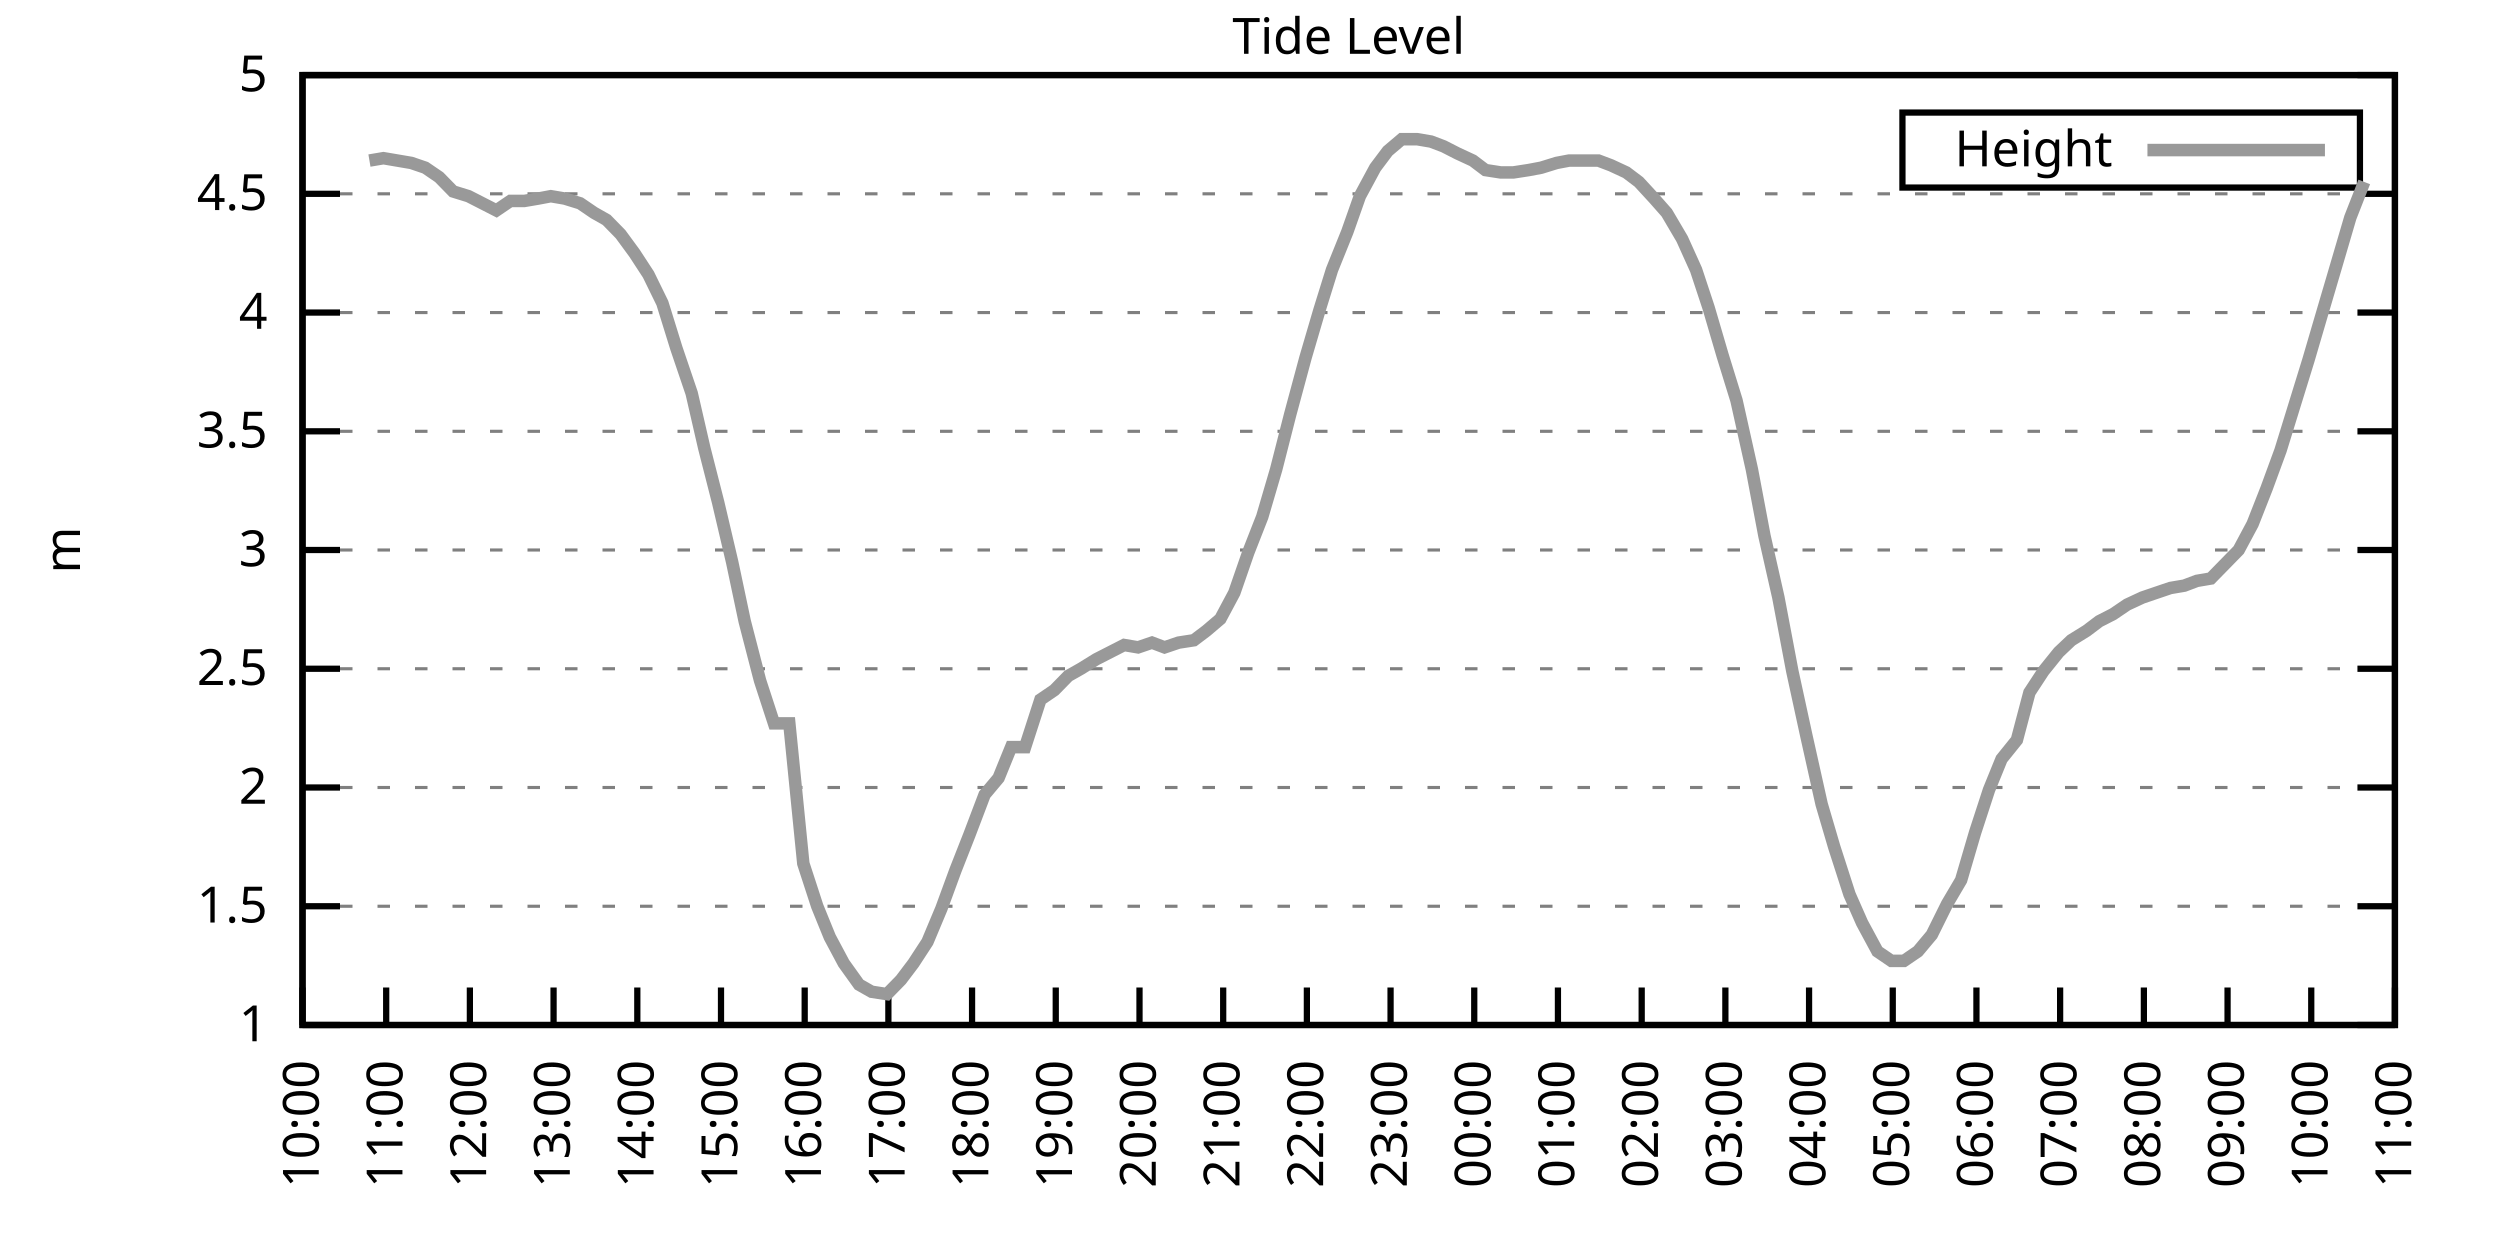
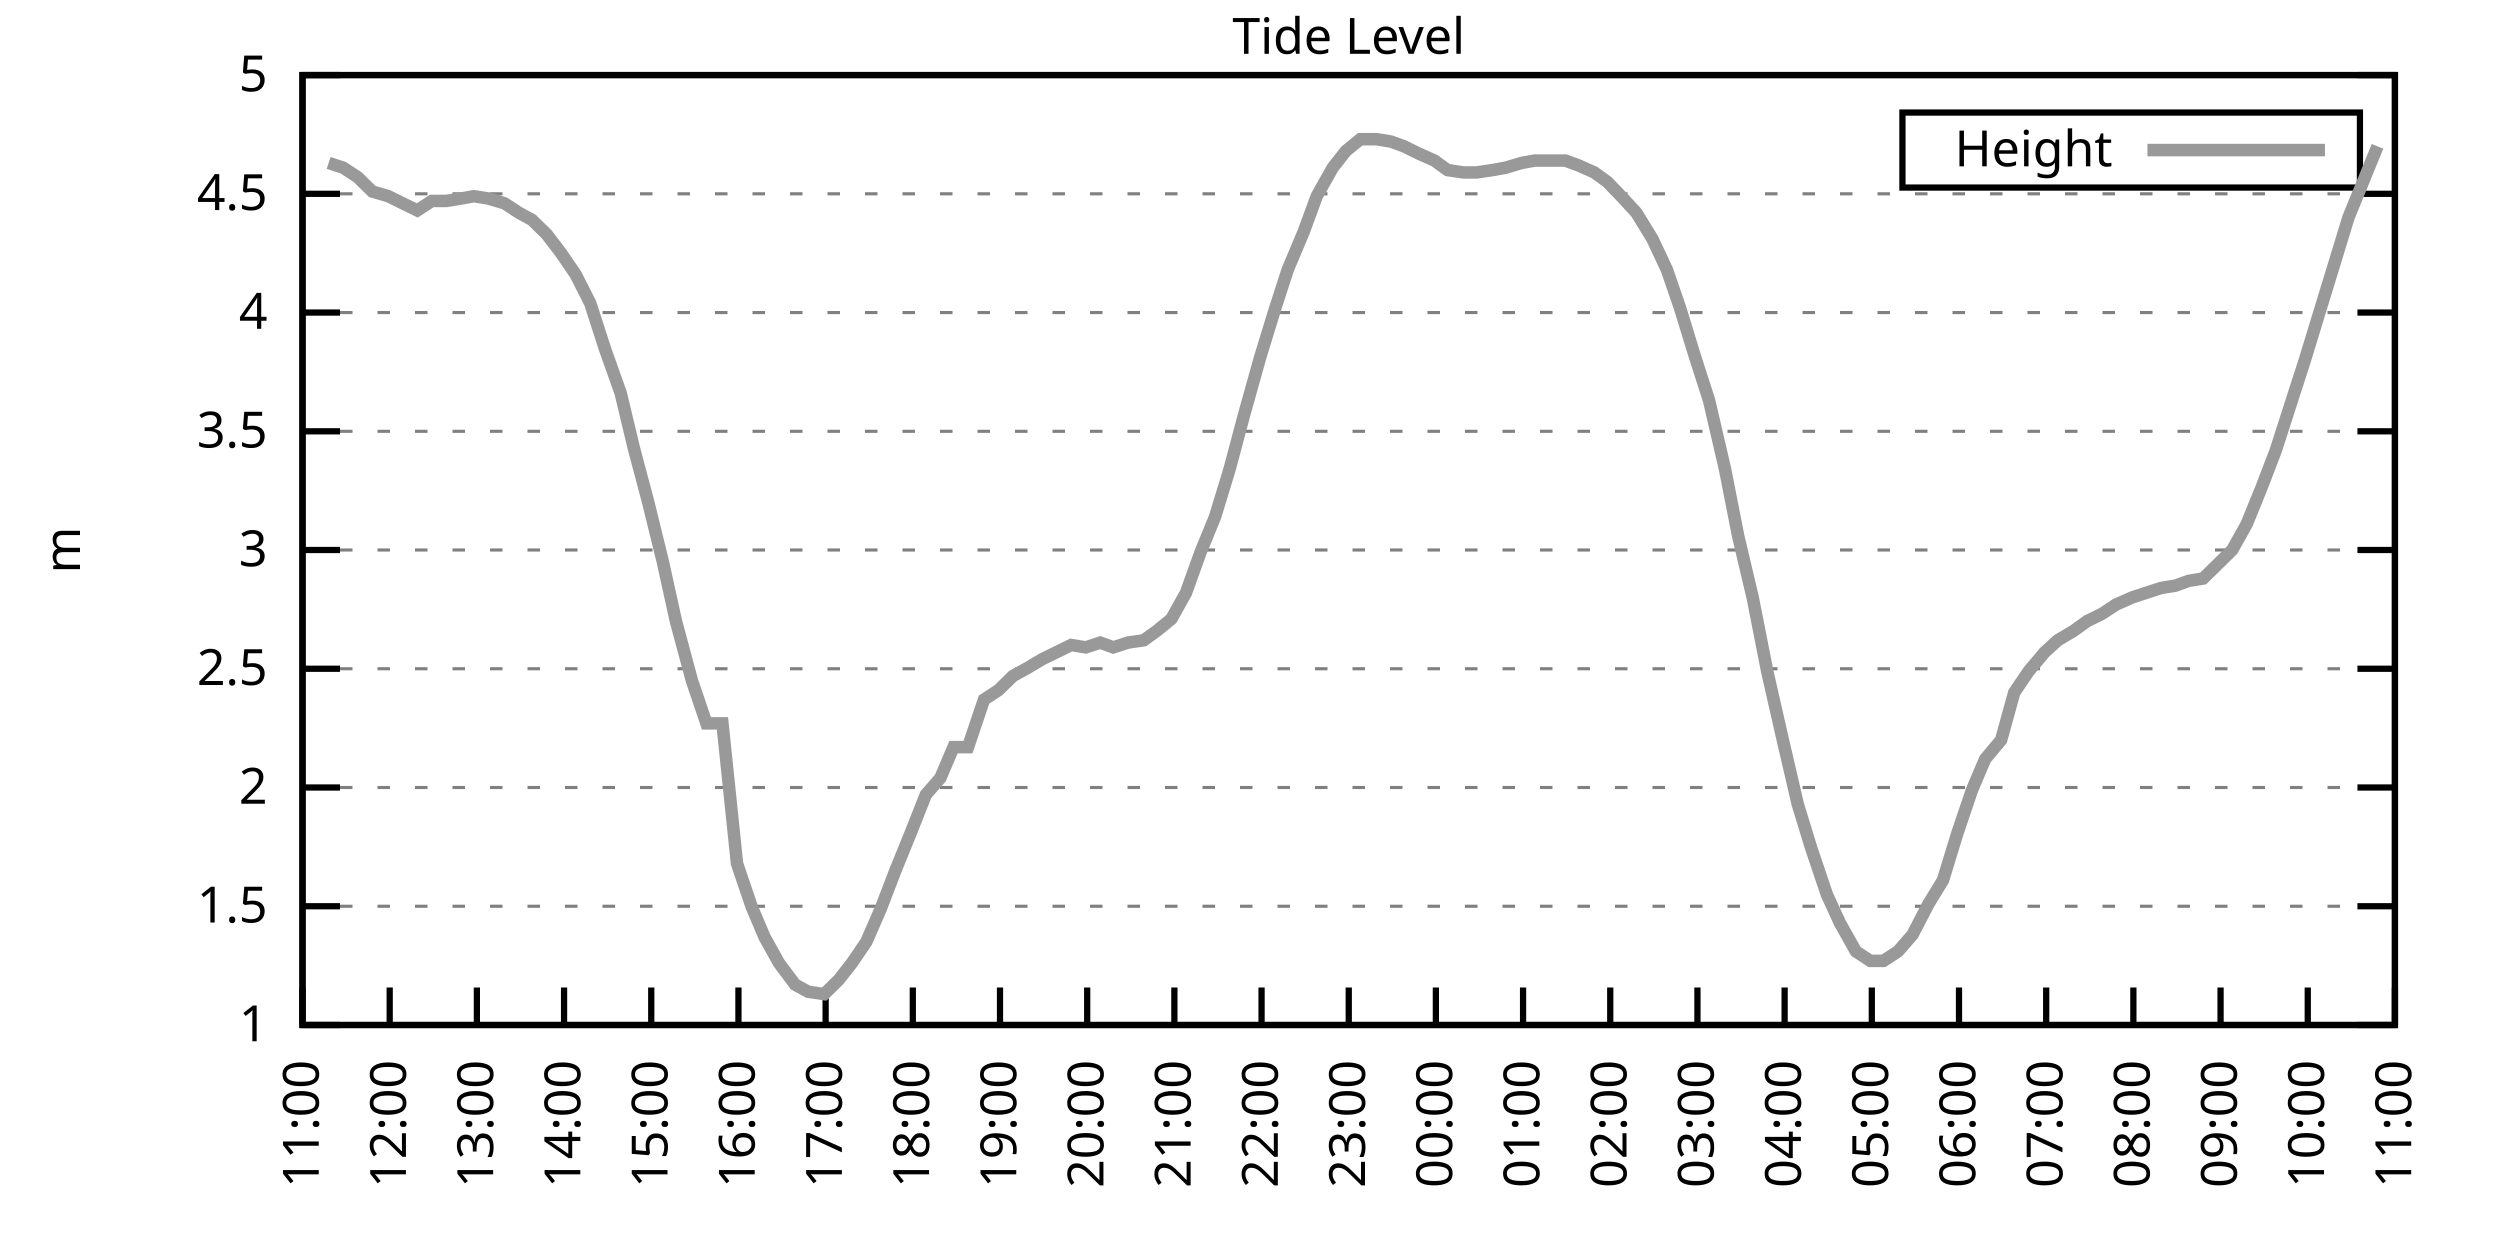
<svg xmlns="http://www.w3.org/2000/svg" xmlns:xlink="http://www.w3.org/1999/xlink" width="400" height="200" viewBox="0 0 400 200">
  <g id="gnuplot_canvas">
    <rect x="0" y="0" width="400" height="200" fill="none" />
    <defs>
      <circle id="gpDot" r="0.5" stroke-width="0.5" stroke="currentColor" />
      <path id="gpPt0" stroke-width="0.333" stroke="currentColor" d="M-1,0 h2 M0,-1 v2" />
      <path id="gpPt1" stroke-width="0.333" stroke="currentColor" d="M-1,-1 L1,1 M1,-1 L-1,1" />
      <path id="gpPt2" stroke-width="0.333" stroke="currentColor" d="M-1,0 L1,0 M0,-1 L0,1 M-1,-1 L1,1 M-1,1 L1,-1" />
      <rect id="gpPt3" stroke-width="0.333" stroke="currentColor" x="-1" y="-1" width="2" height="2" />
      <rect id="gpPt4" stroke-width="0.333" stroke="currentColor" fill="currentColor" x="-1" y="-1" width="2" height="2" />
      <circle id="gpPt5" stroke-width="0.333" stroke="currentColor" cx="0" cy="0" r="1" />
      <use xlink:href="#gpPt5" id="gpPt6" fill="currentColor" stroke="none" />
      <path id="gpPt7" stroke-width="0.333" stroke="currentColor" d="M0,-1.33 L-1.33,0.67 L1.33,0.67 z" />
      <use xlink:href="#gpPt7" id="gpPt8" fill="currentColor" stroke="none" />
      <use xlink:href="#gpPt7" id="gpPt9" stroke="currentColor" transform="rotate(180)" />
      <use xlink:href="#gpPt9" id="gpPt10" fill="currentColor" stroke="none" />
      <use xlink:href="#gpPt3" id="gpPt11" stroke="currentColor" transform="rotate(45)" />
      <use xlink:href="#gpPt11" id="gpPt12" fill="currentColor" stroke="none" />
      <path id="gpPt13" stroke-width="0.333" stroke="currentColor" d="M0,1.330 L1.265,0.411 L0.782,-1.067 L-0.782,-1.076 L-1.265,0.411 z" />
      <use xlink:href="#gpPt13" id="gpPt14" fill="currentColor" stroke="none" />
      <filter id="textbox" filterUnits="objectBoundingBox" x="0" y="0" height="1" width="1">
        <feFlood flood-color="white" flood-opacity="1" result="bgnd" />
        <feComposite in="SourceGraphic" in2="bgnd" operator="atop" />
      </filter>
      <filter id="greybox" filterUnits="objectBoundingBox" x="0" y="0" height="1" width="1">
        <feFlood flood-color="lightgrey" flood-opacity="1" result="grey" />
        <feComposite in="SourceGraphic" in2="grey" operator="atop" />
      </filter>
    </defs>
    <g fill="none" color="white" stroke="currentColor" stroke-width="1.00" stroke-linecap="butt" stroke-linejoin="miter">
</g>
    <g fill="none" color="black" stroke="currentColor" stroke-width="1.00" stroke-linecap="butt" stroke-linejoin="miter">
      <g stroke="none" shape-rendering="crispEdges">
        <polygon fill="rgb(255, 255, 255)" points="48.40,164.00 383.18,164.00 383.18,12.02 48.40,12.02 " />
      </g>
    </g>
    <g fill="none" color="black" stroke="currentColor" stroke-width="1.00" stroke-linecap="butt" stroke-linejoin="miter">
</g>
    <g fill="none" color="black" stroke="black" stroke-width="0.50" stroke-linecap="butt" stroke-linejoin="miter">
</g>
    <g fill="none" color="gray" stroke="currentColor" stroke-width="0.50" stroke-linecap="butt" stroke-linejoin="miter">
      <path stroke="gray" stroke-dasharray="2,4" class="gridline" d="M48.40,164.00 L383.19,164.00  " />
    </g>
    <g fill="none" color="gray" stroke="gray" stroke-width="1.00" stroke-linecap="butt" stroke-linejoin="miter">
</g>
    <g fill="none" color="black" stroke="currentColor" stroke-width="1.00" stroke-linecap="butt" stroke-linejoin="miter">
      <path stroke="black" d="M48.40,164.00 L54.40,164.00 M383.19,164.00 L377.19,164.00  " />
      <g transform="translate(42.80,166.60)" stroke="none" fill="black" font-family="Sans" font-size="8.00" text-anchor="end">
        <text>
          <tspan font-family="Sans"> 1</tspan>
        </text>
      </g>
    </g>
    <g fill="none" color="black" stroke="currentColor" stroke-width="1.00" stroke-linecap="butt" stroke-linejoin="miter">
</g>
    <g fill="none" color="black" stroke="black" stroke-width="0.50" stroke-linecap="butt" stroke-linejoin="miter">
</g>
    <g fill="none" color="gray" stroke="currentColor" stroke-width="0.50" stroke-linecap="butt" stroke-linejoin="miter">
      <path stroke="gray" stroke-dasharray="2,4" class="gridline" d="M48.40,145.00 L383.19,145.00  " />
    </g>
    <g fill="none" color="gray" stroke="gray" stroke-width="1.00" stroke-linecap="butt" stroke-linejoin="miter">
</g>
    <g fill="none" color="black" stroke="currentColor" stroke-width="1.00" stroke-linecap="butt" stroke-linejoin="miter">
      <path stroke="black" d="M48.40,145.00 L54.40,145.00 M383.19,145.00 L377.19,145.00  " />
      <g transform="translate(42.80,147.60)" stroke="none" fill="black" font-family="Sans" font-size="8.00" text-anchor="end">
        <text>
          <tspan font-family="Sans"> 1.5</tspan>
        </text>
      </g>
    </g>
    <g fill="none" color="black" stroke="currentColor" stroke-width="1.00" stroke-linecap="butt" stroke-linejoin="miter">
</g>
    <g fill="none" color="black" stroke="black" stroke-width="0.50" stroke-linecap="butt" stroke-linejoin="miter">
</g>
    <g fill="none" color="gray" stroke="currentColor" stroke-width="0.50" stroke-linecap="butt" stroke-linejoin="miter">
      <path stroke="gray" stroke-dasharray="2,4" class="gridline" d="M48.40,126.00 L383.19,126.00  " />
    </g>
    <g fill="none" color="gray" stroke="gray" stroke-width="1.00" stroke-linecap="butt" stroke-linejoin="miter">
</g>
    <g fill="none" color="black" stroke="currentColor" stroke-width="1.00" stroke-linecap="butt" stroke-linejoin="miter">
      <path stroke="black" d="M48.40,126.00 L54.40,126.00 M383.19,126.00 L377.19,126.00  " />
      <g transform="translate(42.80,128.60)" stroke="none" fill="black" font-family="Sans" font-size="8.00" text-anchor="end">
        <text>
          <tspan font-family="Sans"> 2</tspan>
        </text>
      </g>
    </g>
    <g fill="none" color="black" stroke="currentColor" stroke-width="1.00" stroke-linecap="butt" stroke-linejoin="miter">
</g>
    <g fill="none" color="black" stroke="black" stroke-width="0.50" stroke-linecap="butt" stroke-linejoin="miter">
</g>
    <g fill="none" color="gray" stroke="currentColor" stroke-width="0.50" stroke-linecap="butt" stroke-linejoin="miter">
      <path stroke="gray" stroke-dasharray="2,4" class="gridline" d="M48.40,107.00 L383.19,107.00  " />
    </g>
    <g fill="none" color="gray" stroke="gray" stroke-width="1.00" stroke-linecap="butt" stroke-linejoin="miter">
</g>
    <g fill="none" color="black" stroke="currentColor" stroke-width="1.00" stroke-linecap="butt" stroke-linejoin="miter">
      <path stroke="black" d="M48.40,107.00 L54.40,107.00 M383.19,107.00 L377.19,107.00  " />
      <g transform="translate(42.80,109.60)" stroke="none" fill="black" font-family="Sans" font-size="8.00" text-anchor="end">
        <text>
          <tspan font-family="Sans"> 2.5</tspan>
        </text>
      </g>
    </g>
    <g fill="none" color="black" stroke="currentColor" stroke-width="1.00" stroke-linecap="butt" stroke-linejoin="miter">
</g>
    <g fill="none" color="black" stroke="black" stroke-width="0.50" stroke-linecap="butt" stroke-linejoin="miter">
</g>
    <g fill="none" color="gray" stroke="currentColor" stroke-width="0.50" stroke-linecap="butt" stroke-linejoin="miter">
      <path stroke="gray" stroke-dasharray="2,4" class="gridline" d="M48.40,88.00 L383.19,88.00  " />
    </g>
    <g fill="none" color="gray" stroke="gray" stroke-width="1.00" stroke-linecap="butt" stroke-linejoin="miter">
</g>
    <g fill="none" color="black" stroke="currentColor" stroke-width="1.00" stroke-linecap="butt" stroke-linejoin="miter">
      <path stroke="black" d="M48.40,88.00 L54.40,88.00 M383.19,88.00 L377.19,88.00  " />
      <g transform="translate(42.80,90.60)" stroke="none" fill="black" font-family="Sans" font-size="8.00" text-anchor="end">
        <text>
          <tspan font-family="Sans"> 3</tspan>
        </text>
      </g>
    </g>
    <g fill="none" color="black" stroke="currentColor" stroke-width="1.00" stroke-linecap="butt" stroke-linejoin="miter">
</g>
    <g fill="none" color="black" stroke="black" stroke-width="0.50" stroke-linecap="butt" stroke-linejoin="miter">
</g>
    <g fill="none" color="gray" stroke="currentColor" stroke-width="0.50" stroke-linecap="butt" stroke-linejoin="miter">
      <path stroke="gray" stroke-dasharray="2,4" class="gridline" d="M48.40,69.01 L383.19,69.01  " />
    </g>
    <g fill="none" color="gray" stroke="gray" stroke-width="1.00" stroke-linecap="butt" stroke-linejoin="miter">
</g>
    <g fill="none" color="black" stroke="currentColor" stroke-width="1.00" stroke-linecap="butt" stroke-linejoin="miter">
      <path stroke="black" d="M48.40,69.01 L54.40,69.01 M383.19,69.01 L377.19,69.01  " />
      <g transform="translate(42.80,71.61)" stroke="none" fill="black" font-family="Sans" font-size="8.00" text-anchor="end">
        <text>
          <tspan font-family="Sans"> 3.5</tspan>
        </text>
      </g>
    </g>
    <g fill="none" color="black" stroke="currentColor" stroke-width="1.00" stroke-linecap="butt" stroke-linejoin="miter">
</g>
    <g fill="none" color="black" stroke="black" stroke-width="0.50" stroke-linecap="butt" stroke-linejoin="miter">
</g>
    <g fill="none" color="gray" stroke="currentColor" stroke-width="0.50" stroke-linecap="butt" stroke-linejoin="miter">
      <path stroke="gray" stroke-dasharray="2,4" class="gridline" d="M48.40,50.01 L383.19,50.01  " />
    </g>
    <g fill="none" color="gray" stroke="gray" stroke-width="1.00" stroke-linecap="butt" stroke-linejoin="miter">
</g>
    <g fill="none" color="black" stroke="currentColor" stroke-width="1.00" stroke-linecap="butt" stroke-linejoin="miter">
      <path stroke="black" d="M48.40,50.01 L54.40,50.01 M383.19,50.01 L377.19,50.01  " />
      <g transform="translate(42.80,52.61)" stroke="none" fill="black" font-family="Sans" font-size="8.00" text-anchor="end">
        <text>
          <tspan font-family="Sans"> 4</tspan>
        </text>
      </g>
    </g>
    <g fill="none" color="black" stroke="currentColor" stroke-width="1.00" stroke-linecap="butt" stroke-linejoin="miter">
</g>
    <g fill="none" color="black" stroke="black" stroke-width="0.50" stroke-linecap="butt" stroke-linejoin="miter">
</g>
    <g fill="none" color="gray" stroke="currentColor" stroke-width="0.50" stroke-linecap="butt" stroke-linejoin="miter">
      <path stroke="gray" stroke-dasharray="2,4" class="gridline" d="M48.40,31.01 L383.19,31.01  " />
    </g>
    <g fill="none" color="gray" stroke="gray" stroke-width="1.00" stroke-linecap="butt" stroke-linejoin="miter">
</g>
    <g fill="none" color="black" stroke="currentColor" stroke-width="1.00" stroke-linecap="butt" stroke-linejoin="miter">
      <path stroke="black" d="M48.40,31.01 L54.40,31.01 M383.19,31.01 L377.19,31.01  " />
      <g transform="translate(42.80,33.61)" stroke="none" fill="black" font-family="Sans" font-size="8.00" text-anchor="end">
        <text>
          <tspan font-family="Sans"> 4.5</tspan>
        </text>
      </g>
    </g>
    <g fill="none" color="black" stroke="currentColor" stroke-width="1.00" stroke-linecap="butt" stroke-linejoin="miter">
</g>
    <g fill="none" color="black" stroke="black" stroke-width="0.50" stroke-linecap="butt" stroke-linejoin="miter">
</g>
    <g fill="none" color="gray" stroke="currentColor" stroke-width="0.50" stroke-linecap="butt" stroke-linejoin="miter">
      <path stroke="gray" stroke-dasharray="2,4" class="gridline" d="M48.40,12.01 L383.19,12.01  " />
    </g>
    <g fill="none" color="gray" stroke="gray" stroke-width="1.00" stroke-linecap="butt" stroke-linejoin="miter">
</g>
    <g fill="none" color="black" stroke="currentColor" stroke-width="1.00" stroke-linecap="butt" stroke-linejoin="miter">
      <path stroke="black" d="M48.40,12.01 L54.40,12.01 M383.19,12.01 L377.19,12.01  " />
      <g transform="translate(42.80,14.61)" stroke="none" fill="black" font-family="Sans" font-size="8.00" text-anchor="end">
        <text>
          <tspan font-family="Sans"> 5</tspan>
        </text>
      </g>
    </g>
    <g fill="none" color="black" stroke="currentColor" stroke-width="1.00" stroke-linecap="butt" stroke-linejoin="miter">
      <path stroke="black" d="M48.40,164.00 L48.40,158.00  " />
      <g transform="translate(51.00,169.60) rotate(270.00)" stroke="none" fill="black" font-family="Sans" font-size="8.00" text-anchor="end">
        <text>
-           <tspan font-family="Sans">10:00</tspan>
-         </text>
-       </g>
-     </g>
-     <g fill="none" color="black" stroke="currentColor" stroke-width="1.00" stroke-linecap="butt" stroke-linejoin="miter">
-       <path stroke="black" d="M61.79,164.00 L61.79,158.00  " />
-       <g transform="translate(64.39,169.60) rotate(270.00)" stroke="none" fill="black" font-family="Sans" font-size="8.00" text-anchor="end">
-         <text>
          <tspan font-family="Sans">11:00</tspan>
        </text>
      </g>
    </g>
    <g fill="none" color="black" stroke="currentColor" stroke-width="1.00" stroke-linecap="butt" stroke-linejoin="miter">
-       <path stroke="black" d="M75.18,164.00 L75.18,158.00  " />
-       <g transform="translate(77.78,169.60) rotate(270.00)" stroke="none" fill="black" font-family="Sans" font-size="8.00" text-anchor="end">
+       <path stroke="black" d="M62.35,164.00 L62.35,158.00  " />
+       <g transform="translate(64.95,169.60) rotate(270.00)" stroke="none" fill="black" font-family="Sans" font-size="8.00" text-anchor="end">
        <text>
          <tspan font-family="Sans">12:00</tspan>
        </text>
      </g>
    </g>
    <g fill="none" color="black" stroke="currentColor" stroke-width="1.00" stroke-linecap="butt" stroke-linejoin="miter">
-       <path stroke="black" d="M88.57,164.00 L88.57,158.00  " />
-       <g transform="translate(91.17,169.60) rotate(270.00)" stroke="none" fill="black" font-family="Sans" font-size="8.00" text-anchor="end">
+       <path stroke="black" d="M76.30,164.00 L76.30,158.00  " />
+       <g transform="translate(78.90,169.60) rotate(270.00)" stroke="none" fill="black" font-family="Sans" font-size="8.00" text-anchor="end">
        <text>
          <tspan font-family="Sans">13:00</tspan>
        </text>
      </g>
    </g>
    <g fill="none" color="black" stroke="currentColor" stroke-width="1.00" stroke-linecap="butt" stroke-linejoin="miter">
-       <path stroke="black" d="M101.97,164.00 L101.97,158.00  " />
-       <g transform="translate(104.57,169.60) rotate(270.00)" stroke="none" fill="black" font-family="Sans" font-size="8.00" text-anchor="end">
+       <path stroke="black" d="M90.25,164.00 L90.25,158.00  " />
+       <g transform="translate(92.85,169.60) rotate(270.00)" stroke="none" fill="black" font-family="Sans" font-size="8.00" text-anchor="end">
        <text>
          <tspan font-family="Sans">14:00</tspan>
        </text>
      </g>
    </g>
    <g fill="none" color="black" stroke="currentColor" stroke-width="1.00" stroke-linecap="butt" stroke-linejoin="miter">
-       <path stroke="black" d="M115.36,164.00 L115.36,158.00  " />
-       <g transform="translate(117.96,169.60) rotate(270.00)" stroke="none" fill="black" font-family="Sans" font-size="8.00" text-anchor="end">
+       <path stroke="black" d="M104.20,164.00 L104.20,158.00  " />
+       <g transform="translate(106.80,169.60) rotate(270.00)" stroke="none" fill="black" font-family="Sans" font-size="8.00" text-anchor="end">
        <text>
          <tspan font-family="Sans">15:00</tspan>
        </text>
      </g>
    </g>
    <g fill="none" color="black" stroke="currentColor" stroke-width="1.00" stroke-linecap="butt" stroke-linejoin="miter">
-       <path stroke="black" d="M128.75,164.00 L128.75,158.00  " />
-       <g transform="translate(131.35,169.60) rotate(270.00)" stroke="none" fill="black" font-family="Sans" font-size="8.00" text-anchor="end">
+       <path stroke="black" d="M118.15,164.00 L118.15,158.00  " />
+       <g transform="translate(120.75,169.60) rotate(270.00)" stroke="none" fill="black" font-family="Sans" font-size="8.00" text-anchor="end">
        <text>
          <tspan font-family="Sans">16:00</tspan>
        </text>
      </g>
    </g>
    <g fill="none" color="black" stroke="currentColor" stroke-width="1.00" stroke-linecap="butt" stroke-linejoin="miter">
-       <path stroke="black" d="M142.14,164.00 L142.14,158.00  " />
-       <g transform="translate(144.74,169.60) rotate(270.00)" stroke="none" fill="black" font-family="Sans" font-size="8.00" text-anchor="end">
+       <path stroke="black" d="M132.10,164.00 L132.10,158.00  " />
+       <g transform="translate(134.70,169.60) rotate(270.00)" stroke="none" fill="black" font-family="Sans" font-size="8.00" text-anchor="end">
        <text>
          <tspan font-family="Sans">17:00</tspan>
        </text>
      </g>
    </g>
    <g fill="none" color="black" stroke="currentColor" stroke-width="1.00" stroke-linecap="butt" stroke-linejoin="miter">
-       <path stroke="black" d="M155.53,164.00 L155.53,158.00  " />
-       <g transform="translate(158.13,169.60) rotate(270.00)" stroke="none" fill="black" font-family="Sans" font-size="8.00" text-anchor="end">
+       <path stroke="black" d="M146.05,164.00 L146.05,158.00  " />
+       <g transform="translate(148.65,169.60) rotate(270.00)" stroke="none" fill="black" font-family="Sans" font-size="8.00" text-anchor="end">
        <text>
          <tspan font-family="Sans">18:00</tspan>
        </text>
      </g>
    </g>
    <g fill="none" color="black" stroke="currentColor" stroke-width="1.00" stroke-linecap="butt" stroke-linejoin="miter">
-       <path stroke="black" d="M168.92,164.00 L168.92,158.00  " />
-       <g transform="translate(171.52,169.60) rotate(270.00)" stroke="none" fill="black" font-family="Sans" font-size="8.00" text-anchor="end">
+       <path stroke="black" d="M160.00,164.00 L160.00,158.00  " />
+       <g transform="translate(162.60,169.60) rotate(270.00)" stroke="none" fill="black" font-family="Sans" font-size="8.00" text-anchor="end">
        <text>
          <tspan font-family="Sans">19:00</tspan>
        </text>
      </g>
    </g>
    <g fill="none" color="black" stroke="currentColor" stroke-width="1.00" stroke-linecap="butt" stroke-linejoin="miter">
-       <path stroke="black" d="M182.32,164.00 L182.32,158.00  " />
-       <g transform="translate(184.92,169.60) rotate(270.00)" stroke="none" fill="black" font-family="Sans" font-size="8.00" text-anchor="end">
+       <path stroke="black" d="M173.95,164.00 L173.95,158.00  " />
+       <g transform="translate(176.55,169.60) rotate(270.00)" stroke="none" fill="black" font-family="Sans" font-size="8.00" text-anchor="end">
        <text>
          <tspan font-family="Sans">20:00</tspan>
        </text>
      </g>
    </g>
    <g fill="none" color="black" stroke="currentColor" stroke-width="1.00" stroke-linecap="butt" stroke-linejoin="miter">
-       <path stroke="black" d="M195.71,164.00 L195.71,158.00  " />
-       <g transform="translate(198.31,169.60) rotate(270.00)" stroke="none" fill="black" font-family="Sans" font-size="8.00" text-anchor="end">
+       <path stroke="black" d="M187.90,164.00 L187.90,158.00  " />
+       <g transform="translate(190.50,169.60) rotate(270.00)" stroke="none" fill="black" font-family="Sans" font-size="8.00" text-anchor="end">
        <text>
          <tspan font-family="Sans">21:00</tspan>
        </text>
      </g>
    </g>
    <g fill="none" color="black" stroke="currentColor" stroke-width="1.00" stroke-linecap="butt" stroke-linejoin="miter">
-       <path stroke="black" d="M209.10,164.00 L209.10,158.00  " />
-       <g transform="translate(211.70,169.60) rotate(270.00)" stroke="none" fill="black" font-family="Sans" font-size="8.00" text-anchor="end">
+       <path stroke="black" d="M201.85,164.00 L201.85,158.00  " />
+       <g transform="translate(204.45,169.60) rotate(270.00)" stroke="none" fill="black" font-family="Sans" font-size="8.00" text-anchor="end">
        <text>
          <tspan font-family="Sans">22:00</tspan>
        </text>
      </g>
    </g>
    <g fill="none" color="black" stroke="currentColor" stroke-width="1.00" stroke-linecap="butt" stroke-linejoin="miter">
-       <path stroke="black" d="M222.49,164.00 L222.49,158.00  " />
-       <g transform="translate(225.09,169.60) rotate(270.00)" stroke="none" fill="black" font-family="Sans" font-size="8.00" text-anchor="end">
+       <path stroke="black" d="M215.80,164.00 L215.80,158.00  " />
+       <g transform="translate(218.40,169.60) rotate(270.00)" stroke="none" fill="black" font-family="Sans" font-size="8.00" text-anchor="end">
        <text>
          <tspan font-family="Sans">23:00</tspan>
        </text>
      </g>
    </g>
    <g fill="none" color="black" stroke="currentColor" stroke-width="1.00" stroke-linecap="butt" stroke-linejoin="miter">
-       <path stroke="black" d="M235.88,164.00 L235.88,158.00  " />
-       <g transform="translate(238.48,169.60) rotate(270.00)" stroke="none" fill="black" font-family="Sans" font-size="8.00" text-anchor="end">
+       <path stroke="black" d="M229.74,164.00 L229.74,158.00  " />
+       <g transform="translate(232.34,169.60) rotate(270.00)" stroke="none" fill="black" font-family="Sans" font-size="8.00" text-anchor="end">
        <text>
          <tspan font-family="Sans">00:00</tspan>
        </text>
      </g>
    </g>
    <g fill="none" color="black" stroke="currentColor" stroke-width="1.00" stroke-linecap="butt" stroke-linejoin="miter">
-       <path stroke="black" d="M249.27,164.00 L249.27,158.00  " />
-       <g transform="translate(251.87,169.60) rotate(270.00)" stroke="none" fill="black" font-family="Sans" font-size="8.00" text-anchor="end">
+       <path stroke="black" d="M243.69,164.00 L243.69,158.00  " />
+       <g transform="translate(246.29,169.60) rotate(270.00)" stroke="none" fill="black" font-family="Sans" font-size="8.00" text-anchor="end">
        <text>
          <tspan font-family="Sans">01:00</tspan>
        </text>
      </g>
    </g>
    <g fill="none" color="black" stroke="currentColor" stroke-width="1.00" stroke-linecap="butt" stroke-linejoin="miter">
-       <path stroke="black" d="M262.67,164.00 L262.67,158.00  " />
-       <g transform="translate(265.27,169.60) rotate(270.00)" stroke="none" fill="black" font-family="Sans" font-size="8.00" text-anchor="end">
+       <path stroke="black" d="M257.64,164.00 L257.64,158.00  " />
+       <g transform="translate(260.24,169.60) rotate(270.00)" stroke="none" fill="black" font-family="Sans" font-size="8.00" text-anchor="end">
        <text>
          <tspan font-family="Sans">02:00</tspan>
        </text>
      </g>
    </g>
    <g fill="none" color="black" stroke="currentColor" stroke-width="1.00" stroke-linecap="butt" stroke-linejoin="miter">
-       <path stroke="black" d="M276.06,164.00 L276.06,158.00  " />
-       <g transform="translate(278.66,169.60) rotate(270.00)" stroke="none" fill="black" font-family="Sans" font-size="8.00" text-anchor="end">
+       <path stroke="black" d="M271.59,164.00 L271.59,158.00  " />
+       <g transform="translate(274.19,169.60) rotate(270.00)" stroke="none" fill="black" font-family="Sans" font-size="8.00" text-anchor="end">
        <text>
          <tspan font-family="Sans">03:00</tspan>
        </text>
      </g>
    </g>
    <g fill="none" color="black" stroke="currentColor" stroke-width="1.00" stroke-linecap="butt" stroke-linejoin="miter">
-       <path stroke="black" d="M289.45,164.00 L289.45,158.00  " />
-       <g transform="translate(292.05,169.60) rotate(270.00)" stroke="none" fill="black" font-family="Sans" font-size="8.00" text-anchor="end">
+       <path stroke="black" d="M285.54,164.00 L285.54,158.00  " />
+       <g transform="translate(288.14,169.60) rotate(270.00)" stroke="none" fill="black" font-family="Sans" font-size="8.00" text-anchor="end">
        <text>
          <tspan font-family="Sans">04:00</tspan>
        </text>
      </g>
    </g>
    <g fill="none" color="black" stroke="currentColor" stroke-width="1.00" stroke-linecap="butt" stroke-linejoin="miter">
-       <path stroke="black" d="M302.84,164.00 L302.84,158.00  " />
-       <g transform="translate(305.44,169.60) rotate(270.00)" stroke="none" fill="black" font-family="Sans" font-size="8.00" text-anchor="end">
+       <path stroke="black" d="M299.49,164.00 L299.49,158.00  " />
+       <g transform="translate(302.09,169.60) rotate(270.00)" stroke="none" fill="black" font-family="Sans" font-size="8.00" text-anchor="end">
        <text>
          <tspan font-family="Sans">05:00</tspan>
        </text>
      </g>
    </g>
    <g fill="none" color="black" stroke="currentColor" stroke-width="1.00" stroke-linecap="butt" stroke-linejoin="miter">
-       <path stroke="black" d="M316.23,164.00 L316.23,158.00  " />
-       <g transform="translate(318.83,169.60) rotate(270.00)" stroke="none" fill="black" font-family="Sans" font-size="8.00" text-anchor="end">
+       <path stroke="black" d="M313.44,164.00 L313.44,158.00  " />
+       <g transform="translate(316.04,169.60) rotate(270.00)" stroke="none" fill="black" font-family="Sans" font-size="8.00" text-anchor="end">
        <text>
          <tspan font-family="Sans">06:00</tspan>
        </text>
      </g>
    </g>
    <g fill="none" color="black" stroke="currentColor" stroke-width="1.00" stroke-linecap="butt" stroke-linejoin="miter">
-       <path stroke="black" d="M329.62,164.00 L329.62,158.00  " />
-       <g transform="translate(332.22,169.60) rotate(270.00)" stroke="none" fill="black" font-family="Sans" font-size="8.00" text-anchor="end">
+       <path stroke="black" d="M327.39,164.00 L327.39,158.00  " />
+       <g transform="translate(329.99,169.60) rotate(270.00)" stroke="none" fill="black" font-family="Sans" font-size="8.00" text-anchor="end">
        <text>
          <tspan font-family="Sans">07:00</tspan>
        </text>
      </g>
    </g>
    <g fill="none" color="black" stroke="currentColor" stroke-width="1.00" stroke-linecap="butt" stroke-linejoin="miter">
-       <path stroke="black" d="M343.02,164.00 L343.02,158.00  " />
-       <g transform="translate(345.62,169.60) rotate(270.00)" stroke="none" fill="black" font-family="Sans" font-size="8.00" text-anchor="end">
+       <path stroke="black" d="M341.34,164.00 L341.34,158.00  " />
+       <g transform="translate(343.94,169.60) rotate(270.00)" stroke="none" fill="black" font-family="Sans" font-size="8.00" text-anchor="end">
        <text>
          <tspan font-family="Sans">08:00</tspan>
        </text>
      </g>
    </g>
    <g fill="none" color="black" stroke="currentColor" stroke-width="1.00" stroke-linecap="butt" stroke-linejoin="miter">
-       <path stroke="black" d="M356.41,164.00 L356.41,158.00  " />
-       <g transform="translate(359.01,169.60) rotate(270.00)" stroke="none" fill="black" font-family="Sans" font-size="8.00" text-anchor="end">
+       <path stroke="black" d="M355.29,164.00 L355.29,158.00  " />
+       <g transform="translate(357.89,169.60) rotate(270.00)" stroke="none" fill="black" font-family="Sans" font-size="8.00" text-anchor="end">
        <text>
          <tspan font-family="Sans">09:00</tspan>
        </text>
      </g>
    </g>
    <g fill="none" color="black" stroke="currentColor" stroke-width="1.00" stroke-linecap="butt" stroke-linejoin="miter">
-       <path stroke="black" d="M369.80,164.00 L369.80,158.00  " />
-       <g transform="translate(372.40,169.60) rotate(270.00)" stroke="none" fill="black" font-family="Sans" font-size="8.00" text-anchor="end">
+       <path stroke="black" d="M369.24,164.00 L369.24,158.00  " />
+       <g transform="translate(371.84,169.60) rotate(270.00)" stroke="none" fill="black" font-family="Sans" font-size="8.00" text-anchor="end">
        <text>
          <tspan font-family="Sans">10:00</tspan>
        </text>
      </g>
    </g>
    <g fill="none" color="black" stroke="currentColor" stroke-width="1.00" stroke-linecap="butt" stroke-linejoin="miter">
      <path stroke="black" d="M383.19,164.00 L383.19,158.00  " />
      <g transform="translate(385.79,169.60) rotate(270.00)" stroke="none" fill="black" font-family="Sans" font-size="8.00" text-anchor="end">
        <text>
          <tspan font-family="Sans">11:00</tspan>
        </text>
      </g>
    </g>
    <g fill="none" color="black" stroke="currentColor" stroke-width="1.00" stroke-linecap="butt" stroke-linejoin="miter">
</g>
    <g fill="none" color="black" stroke="currentColor" stroke-width="1.00" stroke-linecap="butt" stroke-linejoin="miter">
      <path stroke="black" d="M48.40,12.01 L48.40,164.00 L383.19,164.00 L383.19,12.01 L48.40,12.01 Z  " />
    </g>
    <g fill="none" color="black" stroke="currentColor" stroke-width="1.00" stroke-linecap="butt" stroke-linejoin="miter">
</g>
    <g fill="none" color="black" stroke="currentColor" stroke-width="1.00" stroke-linecap="butt" stroke-linejoin="miter">
      <path stroke="black" d="M304.39,30.01 L304.39,18.01 L377.59,18.01 L377.59,30.01 L304.39,30.01 Z  " />
    </g>
    <g id="Tide_level_plot_1">
      <g fill="none" color="white" stroke="black" stroke-width="2.00" stroke-linecap="butt" stroke-linejoin="miter">
</g>
      <g fill="none" color="black" stroke="currentColor" stroke-width="2.00" stroke-linecap="butt" stroke-linejoin="miter">
        <g transform="translate(337.99,26.61)" stroke="none" fill="black" font-family="Sans" font-size="8.00" text-anchor="end">
          <text>
            <tspan font-family="Sans">Height</tspan>
          </text>
        </g>
      </g>
      <g fill="none" color="black" stroke="currentColor" stroke-width="2.00" stroke-linecap="butt" stroke-linejoin="miter">
-         <path stroke="rgb(153, 153, 153)" d="M343.59,24.01 L371.99,24.01 M59.11,25.69 L61.35,25.31 L65.81,26.07 L68.04,26.83 L70.27,28.35 L72.50,30.63   L74.96,31.39 L77.19,32.53 L79.42,33.67 L81.66,32.15 L83.89,32.15 L86.12,31.77 L88.13,31.39 L90.36,31.77   L92.82,32.53 L95.05,34.05 L97.06,35.19 L99.29,37.47 L101.52,40.51 L103.75,43.93 L105.98,48.49 L108.22,55.71   L110.67,62.93 L112.68,71.67 L114.91,80.41 L117.14,89.90 L119.15,99.40 L121.61,108.90 L123.84,115.74 L126.29,115.74   L128.53,138.16 L130.76,145.00 L132.77,149.94 L135.00,154.12 L137.45,157.54 L139.46,158.68 L141.92,159.06 L144.15,156.78   L146.16,154.12 L148.39,150.70 L150.62,145.38 L152.85,139.30 L155.09,133.60 L157.54,127.14 L159.77,124.48 L161.78,119.54   L164.01,119.54 L166.47,111.94 L168.70,110.42 L170.93,108.14 L172.94,107.00 L175.40,105.48 L177.63,104.34 L179.86,103.20   L182.09,103.58 L184.32,102.82 L186.33,103.58 L188.57,102.82 L191.02,102.44 L193.03,100.92 L195.26,99.02 L197.49,94.84   L199.73,88.38 L201.96,82.69 L204.19,75.09 L206.42,66.35 L208.88,57.23 L211.11,49.63 L213.12,43.17 L215.57,37.09   L217.58,31.39 L220.04,26.83 L222.04,24.17 L224.28,22.27 L226.73,22.27 L228.96,22.65 L230.97,23.41 L233.20,24.55   L235.66,25.69 L237.67,27.21 L240.12,27.59 L242.13,27.59 L244.59,27.21 L246.60,26.83 L249.05,26.07 L251.06,25.69   L253.29,25.69 L255.75,25.69 L257.76,26.45 L260.21,27.59 L262.22,29.11 L264.67,31.77 L266.68,34.05 L269.14,38.23   L271.37,43.17 L273.38,49.25 L275.61,56.85 L277.84,64.07 L280.30,75.09 L282.31,85.73 L284.54,95.60 L286.77,107.38   L289.00,117.64 L291.46,128.66 L293.47,135.50 L295.92,143.10 L297.93,147.66 L300.39,152.22 L302.62,153.74 L304.63,153.74   L306.86,152.22 L309.09,149.56 L311.54,144.62 L313.78,140.82 L316.01,133.22 L318.24,126.38 L320.25,121.44 L322.70,118.40   L324.71,110.80 L326.95,107.38 L329.40,104.34 L331.41,102.44 L333.86,100.92 L335.87,99.40 L338.10,98.26 L340.34,96.74   L342.79,95.60 L345.02,94.84 L347.26,94.08 L349.49,93.70 L351.50,92.94 L353.73,92.56 L355.96,90.28 L358.19,88.00   L360.42,83.83 L362.66,78.13 L364.89,72.05 L367.12,64.83 L369.35,57.61 L371.58,50.01 L373.82,42.41 L376.05,34.81   L378.28,29.11  " />
+         <path stroke="rgb(153, 153, 153)" d="M343.59,24.01 L371.99,24.01 M52.58,26.07 L54.91,26.83 L57.23,28.35 L59.56,30.63 L62.12,31.39 L64.44,32.53   L66.77,33.67 L69.09,32.15 L71.42,32.15 L73.74,31.77 L75.83,31.39 L78.16,31.77 L80.72,32.53 L83.04,34.05   L85.13,35.19 L87.46,37.47 L89.78,40.51 L92.11,43.93 L94.43,48.49 L96.76,55.71 L99.32,62.93 L101.41,71.67   L103.73,80.41 L106.06,89.90 L108.15,99.40 L110.71,108.90 L113.03,115.74 L115.59,115.74 L117.92,138.16 L120.24,145.00   L122.33,149.94 L124.66,154.12 L127.22,157.54 L129.31,158.68 L131.87,159.06 L134.19,156.78 L136.28,154.12 L138.61,150.70   L140.93,145.38 L143.26,139.30 L145.58,133.60 L148.14,127.14 L150.46,124.48 L152.56,119.54 L154.88,119.54 L157.44,111.94   L159.76,110.42 L162.09,108.14 L164.18,107.00 L166.74,105.48 L169.06,104.34 L171.39,103.20 L173.71,103.58 L176.04,102.82   L178.13,103.58 L180.46,102.82 L183.01,102.44 L185.11,100.92 L187.43,99.02 L189.76,94.84 L192.08,88.38 L194.41,82.69   L196.73,75.09 L199.06,66.35 L201.61,57.23 L203.94,49.63 L206.03,43.17 L208.59,37.09 L210.68,31.39 L213.24,26.83   L215.33,24.17 L217.65,22.27 L220.21,22.27 L222.54,22.65 L224.63,23.41 L226.95,24.55 L229.51,25.69 L231.60,27.21   L234.16,27.59 L236.25,27.59 L238.81,27.21 L240.90,26.83 L243.46,26.07 L245.55,25.69 L247.88,25.69 L250.44,25.69   L252.53,26.45 L255.09,27.59 L257.18,29.11 L259.74,31.77 L261.83,34.05 L264.39,38.23 L266.71,43.17 L268.80,49.25   L271.13,56.85 L273.45,64.07 L276.01,75.09 L278.10,85.73 L280.43,95.60 L282.75,107.38 L285.08,117.64 L287.64,128.66   L289.73,135.50 L292.29,143.10 L294.38,147.66 L296.94,152.22 L299.26,153.74 L301.35,153.74 L303.68,152.22 L306.00,149.56   L308.56,144.62 L310.88,140.82 L313.21,133.22 L315.53,126.38 L317.63,121.44 L320.18,118.40 L322.28,110.80 L324.60,107.38   L327.16,104.34 L329.25,102.44 L331.81,100.92 L333.90,99.40 L336.23,98.26 L338.55,96.74 L341.11,95.60 L343.43,94.84   L345.76,94.08 L348.08,93.70 L350.18,92.94 L352.50,92.56 L354.83,90.28 L357.15,88.00 L359.48,83.83 L361.80,78.13   L364.13,72.05 L366.45,64.83 L368.78,57.61 L371.10,50.01 L373.43,42.41 L375.75,34.81 L378.08,29.11 L380.40,23.41    " />
      </g>
    </g>
    <g fill="none" color="black" stroke="currentColor" stroke-width="2.00" stroke-linecap="butt" stroke-linejoin="miter">
</g>
    <g fill="none" color="black" stroke="black" stroke-width="1.00" stroke-linecap="butt" stroke-linejoin="miter">
</g>
    <g fill="none" color="black" stroke="currentColor" stroke-width="1.00" stroke-linecap="butt" stroke-linejoin="miter">
      <path stroke="black" d="M48.40,12.01 L48.40,164.00 L383.19,164.00 L383.19,12.01 L48.40,12.01 Z  " />
      <g transform="translate(12.80,88.01) rotate(270.00)" stroke="none" fill="black" font-family="Sans" font-size="8.00" text-anchor="middle">
        <text>
          <tspan font-family="Sans">m</tspan>
        </text>
      </g>
    </g>
    <g fill="none" color="black" stroke="currentColor" stroke-width="1.00" stroke-linecap="butt" stroke-linejoin="miter">
</g>
    <g fill="none" color="black" stroke="currentColor" stroke-width="1.00" stroke-linecap="butt" stroke-linejoin="miter">
      <g transform="translate(215.79,8.61)" stroke="none" fill="black" font-family="Sans" font-size="8.00" text-anchor="middle">
        <text>
          <tspan font-family="Sans">Tide Level</tspan>
        </text>
      </g>
    </g>
    <g fill="none" color="black" stroke="currentColor" stroke-width="1.00" stroke-linecap="butt" stroke-linejoin="miter">
</g>
  </g>
</svg>
